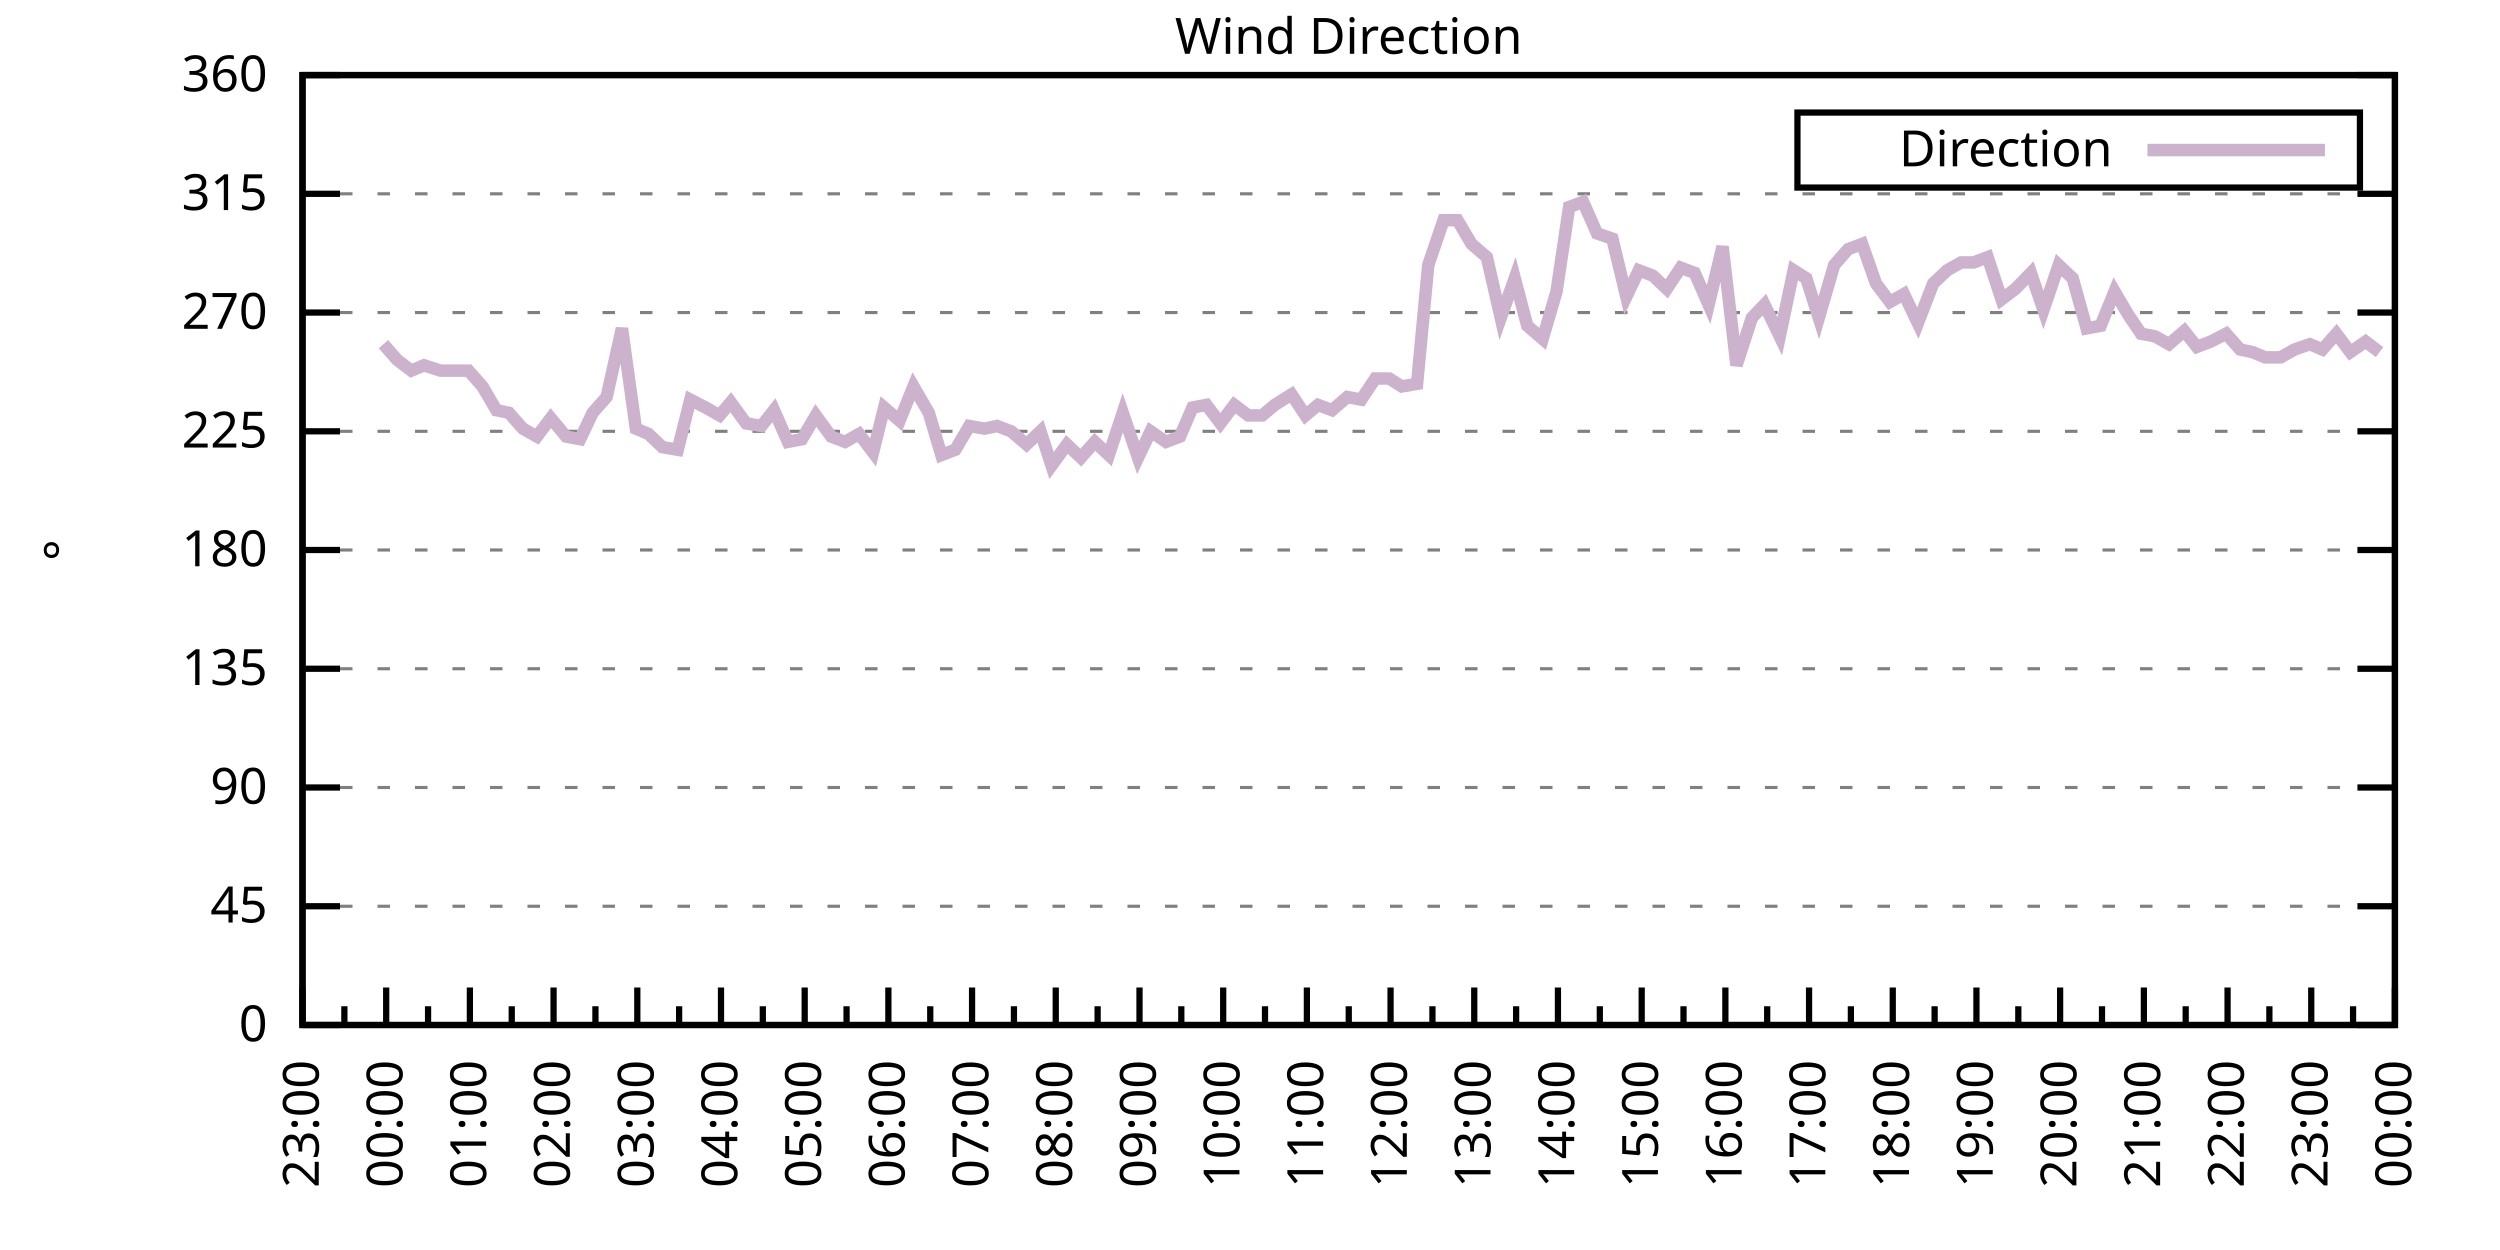
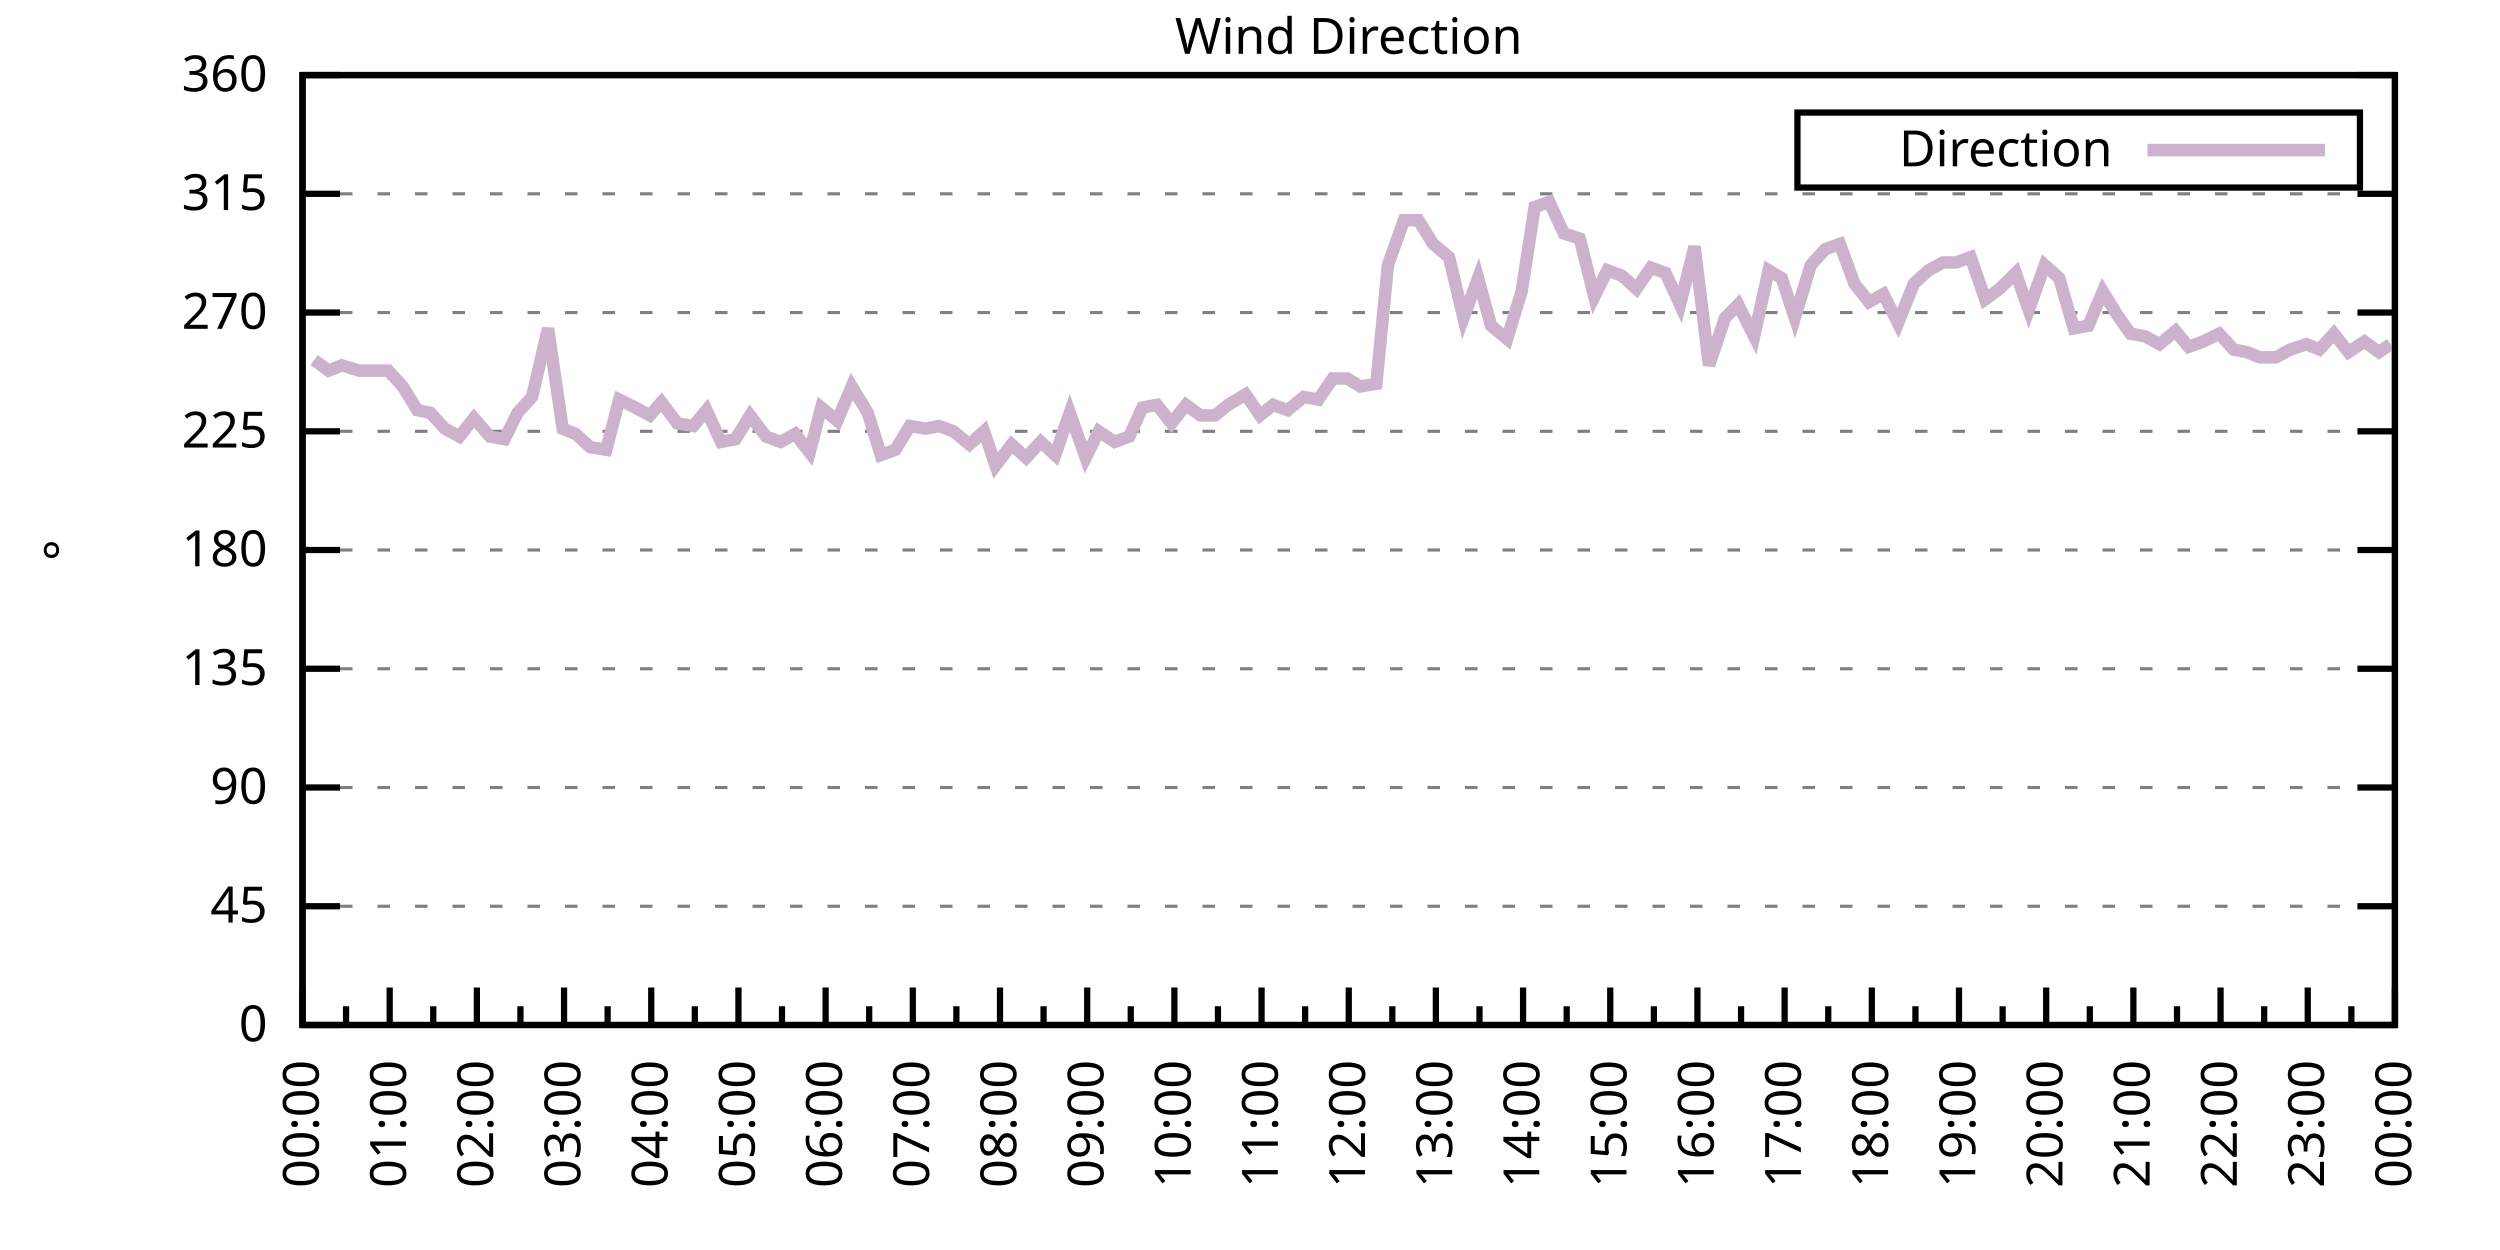
<svg xmlns="http://www.w3.org/2000/svg" xmlns:xlink="http://www.w3.org/1999/xlink" width="400" height="200" viewBox="0 0 400 200">
  <g id="gnuplot_canvas">
    <rect x="0" y="0" width="400" height="200" fill="none" />
    <defs>
      <circle id="gpDot" r="0.5" stroke-width="0.5" stroke="currentColor" />
      <path id="gpPt0" stroke-width="0.333" stroke="currentColor" d="M-1,0 h2 M0,-1 v2" />
      <path id="gpPt1" stroke-width="0.333" stroke="currentColor" d="M-1,-1 L1,1 M1,-1 L-1,1" />
      <path id="gpPt2" stroke-width="0.333" stroke="currentColor" d="M-1,0 L1,0 M0,-1 L0,1 M-1,-1 L1,1 M-1,1 L1,-1" />
      <rect id="gpPt3" stroke-width="0.333" stroke="currentColor" x="-1" y="-1" width="2" height="2" />
      <rect id="gpPt4" stroke-width="0.333" stroke="currentColor" fill="currentColor" x="-1" y="-1" width="2" height="2" />
      <circle id="gpPt5" stroke-width="0.333" stroke="currentColor" cx="0" cy="0" r="1" />
      <use xlink:href="#gpPt5" id="gpPt6" fill="currentColor" stroke="none" />
      <path id="gpPt7" stroke-width="0.333" stroke="currentColor" d="M0,-1.33 L-1.33,0.67 L1.33,0.67 z" />
      <use xlink:href="#gpPt7" id="gpPt8" fill="currentColor" stroke="none" />
      <use xlink:href="#gpPt7" id="gpPt9" stroke="currentColor" transform="rotate(180)" />
      <use xlink:href="#gpPt9" id="gpPt10" fill="currentColor" stroke="none" />
      <use xlink:href="#gpPt3" id="gpPt11" stroke="currentColor" transform="rotate(45)" />
      <use xlink:href="#gpPt11" id="gpPt12" fill="currentColor" stroke="none" />
      <path id="gpPt13" stroke-width="0.333" stroke="currentColor" d="M0,1.330 L1.265,0.411 L0.782,-1.067 L-0.782,-1.076 L-1.265,0.411 z" />
      <use xlink:href="#gpPt13" id="gpPt14" fill="currentColor" stroke="none" />
      <filter id="textbox" filterUnits="objectBoundingBox" x="0" y="0" height="1" width="1">
        <feFlood flood-color="white" flood-opacity="1" result="bgnd" />
        <feComposite in="SourceGraphic" in2="bgnd" operator="atop" />
      </filter>
      <filter id="greybox" filterUnits="objectBoundingBox" x="0" y="0" height="1" width="1">
        <feFlood flood-color="lightgrey" flood-opacity="1" result="grey" />
        <feComposite in="SourceGraphic" in2="grey" operator="atop" />
      </filter>
    </defs>
    <g fill="none" color="white" stroke="currentColor" stroke-width="1.00" stroke-linecap="butt" stroke-linejoin="miter">
</g>
    <g fill="none" color="black" stroke="currentColor" stroke-width="1.00" stroke-linecap="butt" stroke-linejoin="miter">
      <g stroke="none" shape-rendering="crispEdges">
        <polygon fill="rgb(255, 255, 255)" points="48.40,164.00 383.18,164.00 383.18,12.02 48.40,12.02 " />
      </g>
    </g>
    <g fill="none" color="black" stroke="currentColor" stroke-width="1.00" stroke-linecap="butt" stroke-linejoin="miter">
</g>
    <g fill="none" color="black" stroke="black" stroke-width="0.50" stroke-linecap="butt" stroke-linejoin="miter">
</g>
    <g fill="none" color="gray" stroke="currentColor" stroke-width="0.50" stroke-linecap="butt" stroke-linejoin="miter">
      <path stroke="gray" stroke-dasharray="2,4" class="gridline" d="M48.40,164.00 L383.19,164.00  " />
    </g>
    <g fill="none" color="gray" stroke="gray" stroke-width="1.00" stroke-linecap="butt" stroke-linejoin="miter">
</g>
    <g fill="none" color="black" stroke="currentColor" stroke-width="1.00" stroke-linecap="butt" stroke-linejoin="miter">
      <path stroke="black" d="M48.40,164.00 L54.40,164.00 M383.19,164.00 L377.19,164.00  " />
      <g transform="translate(42.80,166.60)" stroke="none" fill="black" font-family="Sans" font-size="8.00" text-anchor="end">
        <text>
          <tspan font-family="Sans"> 0</tspan>
        </text>
      </g>
    </g>
    <g fill="none" color="black" stroke="currentColor" stroke-width="1.00" stroke-linecap="butt" stroke-linejoin="miter">
</g>
    <g fill="none" color="black" stroke="black" stroke-width="0.50" stroke-linecap="butt" stroke-linejoin="miter">
</g>
    <g fill="none" color="gray" stroke="currentColor" stroke-width="0.50" stroke-linecap="butt" stroke-linejoin="miter">
      <path stroke="gray" stroke-dasharray="2,4" class="gridline" d="M48.40,145.00 L383.19,145.00  " />
    </g>
    <g fill="none" color="gray" stroke="gray" stroke-width="1.00" stroke-linecap="butt" stroke-linejoin="miter">
</g>
    <g fill="none" color="black" stroke="currentColor" stroke-width="1.00" stroke-linecap="butt" stroke-linejoin="miter">
      <path stroke="black" d="M48.40,145.00 L54.40,145.00 M383.19,145.00 L377.19,145.00  " />
      <g transform="translate(42.80,147.60)" stroke="none" fill="black" font-family="Sans" font-size="8.00" text-anchor="end">
        <text>
          <tspan font-family="Sans"> 45</tspan>
        </text>
      </g>
    </g>
    <g fill="none" color="black" stroke="currentColor" stroke-width="1.00" stroke-linecap="butt" stroke-linejoin="miter">
</g>
    <g fill="none" color="black" stroke="black" stroke-width="0.50" stroke-linecap="butt" stroke-linejoin="miter">
</g>
    <g fill="none" color="gray" stroke="currentColor" stroke-width="0.50" stroke-linecap="butt" stroke-linejoin="miter">
      <path stroke="gray" stroke-dasharray="2,4" class="gridline" d="M48.40,126.00 L383.19,126.00  " />
    </g>
    <g fill="none" color="gray" stroke="gray" stroke-width="1.00" stroke-linecap="butt" stroke-linejoin="miter">
</g>
    <g fill="none" color="black" stroke="currentColor" stroke-width="1.00" stroke-linecap="butt" stroke-linejoin="miter">
      <path stroke="black" d="M48.40,126.00 L54.40,126.00 M383.19,126.00 L377.19,126.00  " />
      <g transform="translate(42.80,128.60)" stroke="none" fill="black" font-family="Sans" font-size="8.00" text-anchor="end">
        <text>
          <tspan font-family="Sans"> 90</tspan>
        </text>
      </g>
    </g>
    <g fill="none" color="black" stroke="currentColor" stroke-width="1.00" stroke-linecap="butt" stroke-linejoin="miter">
</g>
    <g fill="none" color="black" stroke="black" stroke-width="0.50" stroke-linecap="butt" stroke-linejoin="miter">
</g>
    <g fill="none" color="gray" stroke="currentColor" stroke-width="0.50" stroke-linecap="butt" stroke-linejoin="miter">
      <path stroke="gray" stroke-dasharray="2,4" class="gridline" d="M48.40,107.00 L383.19,107.00  " />
    </g>
    <g fill="none" color="gray" stroke="gray" stroke-width="1.00" stroke-linecap="butt" stroke-linejoin="miter">
</g>
    <g fill="none" color="black" stroke="currentColor" stroke-width="1.00" stroke-linecap="butt" stroke-linejoin="miter">
      <path stroke="black" d="M48.40,107.00 L54.40,107.00 M383.19,107.00 L377.19,107.00  " />
      <g transform="translate(42.80,109.60)" stroke="none" fill="black" font-family="Sans" font-size="8.00" text-anchor="end">
        <text>
          <tspan font-family="Sans"> 135</tspan>
        </text>
      </g>
    </g>
    <g fill="none" color="black" stroke="currentColor" stroke-width="1.00" stroke-linecap="butt" stroke-linejoin="miter">
</g>
    <g fill="none" color="black" stroke="black" stroke-width="0.50" stroke-linecap="butt" stroke-linejoin="miter">
</g>
    <g fill="none" color="gray" stroke="currentColor" stroke-width="0.50" stroke-linecap="butt" stroke-linejoin="miter">
      <path stroke="gray" stroke-dasharray="2,4" class="gridline" d="M48.40,88.00 L383.19,88.00  " />
    </g>
    <g fill="none" color="gray" stroke="gray" stroke-width="1.00" stroke-linecap="butt" stroke-linejoin="miter">
</g>
    <g fill="none" color="black" stroke="currentColor" stroke-width="1.00" stroke-linecap="butt" stroke-linejoin="miter">
      <path stroke="black" d="M48.40,88.00 L54.40,88.00 M383.19,88.00 L377.19,88.00  " />
      <g transform="translate(42.80,90.60)" stroke="none" fill="black" font-family="Sans" font-size="8.00" text-anchor="end">
        <text>
          <tspan font-family="Sans"> 180</tspan>
        </text>
      </g>
    </g>
    <g fill="none" color="black" stroke="currentColor" stroke-width="1.00" stroke-linecap="butt" stroke-linejoin="miter">
</g>
    <g fill="none" color="black" stroke="black" stroke-width="0.50" stroke-linecap="butt" stroke-linejoin="miter">
</g>
    <g fill="none" color="gray" stroke="currentColor" stroke-width="0.50" stroke-linecap="butt" stroke-linejoin="miter">
      <path stroke="gray" stroke-dasharray="2,4" class="gridline" d="M48.40,69.01 L383.19,69.01  " />
    </g>
    <g fill="none" color="gray" stroke="gray" stroke-width="1.00" stroke-linecap="butt" stroke-linejoin="miter">
</g>
    <g fill="none" color="black" stroke="currentColor" stroke-width="1.00" stroke-linecap="butt" stroke-linejoin="miter">
      <path stroke="black" d="M48.40,69.01 L54.40,69.01 M383.19,69.01 L377.19,69.01  " />
      <g transform="translate(42.80,71.61)" stroke="none" fill="black" font-family="Sans" font-size="8.00" text-anchor="end">
        <text>
          <tspan font-family="Sans"> 225</tspan>
        </text>
      </g>
    </g>
    <g fill="none" color="black" stroke="currentColor" stroke-width="1.00" stroke-linecap="butt" stroke-linejoin="miter">
</g>
    <g fill="none" color="black" stroke="black" stroke-width="0.50" stroke-linecap="butt" stroke-linejoin="miter">
</g>
    <g fill="none" color="gray" stroke="currentColor" stroke-width="0.50" stroke-linecap="butt" stroke-linejoin="miter">
      <path stroke="gray" stroke-dasharray="2,4" class="gridline" d="M48.40,50.01 L383.19,50.01  " />
    </g>
    <g fill="none" color="gray" stroke="gray" stroke-width="1.00" stroke-linecap="butt" stroke-linejoin="miter">
</g>
    <g fill="none" color="black" stroke="currentColor" stroke-width="1.00" stroke-linecap="butt" stroke-linejoin="miter">
      <path stroke="black" d="M48.40,50.01 L54.40,50.01 M383.19,50.01 L377.19,50.01  " />
      <g transform="translate(42.80,52.61)" stroke="none" fill="black" font-family="Sans" font-size="8.00" text-anchor="end">
        <text>
          <tspan font-family="Sans"> 270</tspan>
        </text>
      </g>
    </g>
    <g fill="none" color="black" stroke="currentColor" stroke-width="1.00" stroke-linecap="butt" stroke-linejoin="miter">
</g>
    <g fill="none" color="black" stroke="black" stroke-width="0.50" stroke-linecap="butt" stroke-linejoin="miter">
</g>
    <g fill="none" color="gray" stroke="currentColor" stroke-width="0.50" stroke-linecap="butt" stroke-linejoin="miter">
      <path stroke="gray" stroke-dasharray="2,4" class="gridline" d="M48.40,31.01 L383.19,31.01  " />
    </g>
    <g fill="none" color="gray" stroke="gray" stroke-width="1.00" stroke-linecap="butt" stroke-linejoin="miter">
</g>
    <g fill="none" color="black" stroke="currentColor" stroke-width="1.00" stroke-linecap="butt" stroke-linejoin="miter">
      <path stroke="black" d="M48.40,31.01 L54.40,31.01 M383.19,31.01 L377.19,31.01  " />
      <g transform="translate(42.80,33.61)" stroke="none" fill="black" font-family="Sans" font-size="8.00" text-anchor="end">
        <text>
          <tspan font-family="Sans"> 315</tspan>
        </text>
      </g>
    </g>
    <g fill="none" color="black" stroke="currentColor" stroke-width="1.00" stroke-linecap="butt" stroke-linejoin="miter">
</g>
    <g fill="none" color="black" stroke="black" stroke-width="0.50" stroke-linecap="butt" stroke-linejoin="miter">
</g>
    <g fill="none" color="gray" stroke="currentColor" stroke-width="0.50" stroke-linecap="butt" stroke-linejoin="miter">
      <path stroke="gray" stroke-dasharray="2,4" class="gridline" d="M48.40,12.01 L383.19,12.01  " />
    </g>
    <g fill="none" color="gray" stroke="gray" stroke-width="1.00" stroke-linecap="butt" stroke-linejoin="miter">
</g>
    <g fill="none" color="black" stroke="currentColor" stroke-width="1.00" stroke-linecap="butt" stroke-linejoin="miter">
      <path stroke="black" d="M48.40,12.01 L54.40,12.01 M383.19,12.01 L377.19,12.01  " />
      <g transform="translate(42.80,14.61)" stroke="none" fill="black" font-family="Sans" font-size="8.00" text-anchor="end">
        <text>
          <tspan font-family="Sans"> 360</tspan>
        </text>
      </g>
    </g>
    <g fill="none" color="black" stroke="currentColor" stroke-width="1.00" stroke-linecap="butt" stroke-linejoin="miter">
      <path stroke="black" d="M48.40,164.00 L48.40,158.00  " />
      <g transform="translate(51.00,169.60) rotate(270)" stroke="none" fill="black" font-family="Sans" font-size="8.00" text-anchor="end">
        <text>
+           <tspan font-family="Sans">00:00</tspan>
+         </text>
+       </g>
+     </g>
+     <g fill="none" color="black" stroke="currentColor" stroke-width="1.00" stroke-linecap="butt" stroke-linejoin="miter">
+       <path stroke="black" d="M55.37,164.00 L55.37,161.00 M62.35,164.00 L62.35,158.00  " />
+       <g transform="translate(64.95,169.60) rotate(270)" stroke="none" fill="black" font-family="Sans" font-size="8.00" text-anchor="end">
+         <text>
+           <tspan font-family="Sans">01:00</tspan>
+         </text>
+       </g>
+     </g>
+     <g fill="none" color="black" stroke="currentColor" stroke-width="1.00" stroke-linecap="butt" stroke-linejoin="miter">
+       <path stroke="black" d="M69.32,164.00 L69.32,161.00 M76.30,164.00 L76.30,158.00  " />
+       <g transform="translate(78.90,169.60) rotate(270)" stroke="none" fill="black" font-family="Sans" font-size="8.00" text-anchor="end">
+         <text>
+           <tspan font-family="Sans">02:00</tspan>
+         </text>
+       </g>
+     </g>
+     <g fill="none" color="black" stroke="currentColor" stroke-width="1.00" stroke-linecap="butt" stroke-linejoin="miter">
+       <path stroke="black" d="M83.27,164.00 L83.27,161.00 M90.25,164.00 L90.25,158.00  " />
+       <g transform="translate(92.85,169.60) rotate(270)" stroke="none" fill="black" font-family="Sans" font-size="8.00" text-anchor="end">
+         <text>
+           <tspan font-family="Sans">03:00</tspan>
+         </text>
+       </g>
+     </g>
+     <g fill="none" color="black" stroke="currentColor" stroke-width="1.00" stroke-linecap="butt" stroke-linejoin="miter">
+       <path stroke="black" d="M97.22,164.00 L97.22,161.00 M104.20,164.00 L104.20,158.00  " />
+       <g transform="translate(106.80,169.60) rotate(270)" stroke="none" fill="black" font-family="Sans" font-size="8.00" text-anchor="end">
+         <text>
+           <tspan font-family="Sans">04:00</tspan>
+         </text>
+       </g>
+     </g>
+     <g fill="none" color="black" stroke="currentColor" stroke-width="1.00" stroke-linecap="butt" stroke-linejoin="miter">
+       <path stroke="black" d="M111.17,164.00 L111.17,161.00 M118.15,164.00 L118.15,158.00  " />
+       <g transform="translate(120.75,169.60) rotate(270)" stroke="none" fill="black" font-family="Sans" font-size="8.00" text-anchor="end">
+         <text>
+           <tspan font-family="Sans">05:00</tspan>
+         </text>
+       </g>
+     </g>
+     <g fill="none" color="black" stroke="currentColor" stroke-width="1.00" stroke-linecap="butt" stroke-linejoin="miter">
+       <path stroke="black" d="M125.12,164.00 L125.12,161.00 M132.10,164.00 L132.10,158.00  " />
+       <g transform="translate(134.70,169.60) rotate(270)" stroke="none" fill="black" font-family="Sans" font-size="8.00" text-anchor="end">
+         <text>
+           <tspan font-family="Sans">06:00</tspan>
+         </text>
+       </g>
+     </g>
+     <g fill="none" color="black" stroke="currentColor" stroke-width="1.00" stroke-linecap="butt" stroke-linejoin="miter">
+       <path stroke="black" d="M139.07,164.00 L139.07,161.00 M146.05,164.00 L146.05,158.00  " />
+       <g transform="translate(148.65,169.60) rotate(270)" stroke="none" fill="black" font-family="Sans" font-size="8.00" text-anchor="end">
+         <text>
+           <tspan font-family="Sans">07:00</tspan>
+         </text>
+       </g>
+     </g>
+     <g fill="none" color="black" stroke="currentColor" stroke-width="1.00" stroke-linecap="butt" stroke-linejoin="miter">
+       <path stroke="black" d="M153.02,164.00 L153.02,161.00 M160.00,164.00 L160.00,158.00  " />
+       <g transform="translate(162.60,169.60) rotate(270)" stroke="none" fill="black" font-family="Sans" font-size="8.00" text-anchor="end">
+         <text>
+           <tspan font-family="Sans">08:00</tspan>
+         </text>
+       </g>
+     </g>
+     <g fill="none" color="black" stroke="currentColor" stroke-width="1.00" stroke-linecap="butt" stroke-linejoin="miter">
+       <path stroke="black" d="M166.97,164.00 L166.97,161.00 M173.95,164.00 L173.95,158.00  " />
+       <g transform="translate(176.55,169.60) rotate(270)" stroke="none" fill="black" font-family="Sans" font-size="8.00" text-anchor="end">
+         <text>
+           <tspan font-family="Sans">09:00</tspan>
+         </text>
+       </g>
+     </g>
+     <g fill="none" color="black" stroke="currentColor" stroke-width="1.00" stroke-linecap="butt" stroke-linejoin="miter">
+       <path stroke="black" d="M180.92,164.00 L180.92,161.00 M187.90,164.00 L187.90,158.00  " />
+       <g transform="translate(190.50,169.60) rotate(270)" stroke="none" fill="black" font-family="Sans" font-size="8.00" text-anchor="end">
+         <text>
+           <tspan font-family="Sans">10:00</tspan>
+         </text>
+       </g>
+     </g>
+     <g fill="none" color="black" stroke="currentColor" stroke-width="1.00" stroke-linecap="butt" stroke-linejoin="miter">
+       <path stroke="black" d="M194.87,164.00 L194.87,161.00 M201.85,164.00 L201.85,158.00  " />
+       <g transform="translate(204.45,169.60) rotate(270)" stroke="none" fill="black" font-family="Sans" font-size="8.00" text-anchor="end">
+         <text>
+           <tspan font-family="Sans">11:00</tspan>
+         </text>
+       </g>
+     </g>
+     <g fill="none" color="black" stroke="currentColor" stroke-width="1.00" stroke-linecap="butt" stroke-linejoin="miter">
+       <path stroke="black" d="M208.82,164.00 L208.82,161.00 M215.80,164.00 L215.80,158.00  " />
+       <g transform="translate(218.40,169.60) rotate(270)" stroke="none" fill="black" font-family="Sans" font-size="8.00" text-anchor="end">
+         <text>
+           <tspan font-family="Sans">12:00</tspan>
+         </text>
+       </g>
+     </g>
+     <g fill="none" color="black" stroke="currentColor" stroke-width="1.00" stroke-linecap="butt" stroke-linejoin="miter">
+       <path stroke="black" d="M222.77,164.00 L222.77,161.00 M229.74,164.00 L229.74,158.00  " />
+       <g transform="translate(232.34,169.60) rotate(270)" stroke="none" fill="black" font-family="Sans" font-size="8.00" text-anchor="end">
+         <text>
+           <tspan font-family="Sans">13:00</tspan>
+         </text>
+       </g>
+     </g>
+     <g fill="none" color="black" stroke="currentColor" stroke-width="1.00" stroke-linecap="butt" stroke-linejoin="miter">
+       <path stroke="black" d="M236.72,164.00 L236.72,161.00 M243.69,164.00 L243.69,158.00  " />
+       <g transform="translate(246.29,169.60) rotate(270)" stroke="none" fill="black" font-family="Sans" font-size="8.00" text-anchor="end">
+         <text>
+           <tspan font-family="Sans">14:00</tspan>
+         </text>
+       </g>
+     </g>
+     <g fill="none" color="black" stroke="currentColor" stroke-width="1.00" stroke-linecap="butt" stroke-linejoin="miter">
+       <path stroke="black" d="M250.67,164.00 L250.67,161.00 M257.64,164.00 L257.64,158.00  " />
+       <g transform="translate(260.24,169.60) rotate(270)" stroke="none" fill="black" font-family="Sans" font-size="8.00" text-anchor="end">
+         <text>
+           <tspan font-family="Sans">15:00</tspan>
+         </text>
+       </g>
+     </g>
+     <g fill="none" color="black" stroke="currentColor" stroke-width="1.00" stroke-linecap="butt" stroke-linejoin="miter">
+       <path stroke="black" d="M264.62,164.00 L264.62,161.00 M271.59,164.00 L271.59,158.00  " />
+       <g transform="translate(274.19,169.60) rotate(270)" stroke="none" fill="black" font-family="Sans" font-size="8.00" text-anchor="end">
+         <text>
+           <tspan font-family="Sans">16:00</tspan>
+         </text>
+       </g>
+     </g>
+     <g fill="none" color="black" stroke="currentColor" stroke-width="1.00" stroke-linecap="butt" stroke-linejoin="miter">
+       <path stroke="black" d="M278.57,164.00 L278.57,161.00 M285.54,164.00 L285.54,158.00  " />
+       <g transform="translate(288.14,169.60) rotate(270)" stroke="none" fill="black" font-family="Sans" font-size="8.00" text-anchor="end">
+         <text>
+           <tspan font-family="Sans">17:00</tspan>
+         </text>
+       </g>
+     </g>
+     <g fill="none" color="black" stroke="currentColor" stroke-width="1.00" stroke-linecap="butt" stroke-linejoin="miter">
+       <path stroke="black" d="M292.52,164.00 L292.52,161.00 M299.49,164.00 L299.49,158.00  " />
+       <g transform="translate(302.09,169.60) rotate(270)" stroke="none" fill="black" font-family="Sans" font-size="8.00" text-anchor="end">
+         <text>
+           <tspan font-family="Sans">18:00</tspan>
+         </text>
+       </g>
+     </g>
+     <g fill="none" color="black" stroke="currentColor" stroke-width="1.00" stroke-linecap="butt" stroke-linejoin="miter">
+       <path stroke="black" d="M306.47,164.00 L306.47,161.00 M313.44,164.00 L313.44,158.00  " />
+       <g transform="translate(316.04,169.60) rotate(270)" stroke="none" fill="black" font-family="Sans" font-size="8.00" text-anchor="end">
+         <text>
+           <tspan font-family="Sans">19:00</tspan>
+         </text>
+       </g>
+     </g>
+     <g fill="none" color="black" stroke="currentColor" stroke-width="1.00" stroke-linecap="butt" stroke-linejoin="miter">
+       <path stroke="black" d="M320.42,164.00 L320.42,161.00 M327.39,164.00 L327.39,158.00  " />
+       <g transform="translate(329.99,169.60) rotate(270)" stroke="none" fill="black" font-family="Sans" font-size="8.00" text-anchor="end">
+         <text>
+           <tspan font-family="Sans">20:00</tspan>
+         </text>
+       </g>
+     </g>
+     <g fill="none" color="black" stroke="currentColor" stroke-width="1.00" stroke-linecap="butt" stroke-linejoin="miter">
+       <path stroke="black" d="M334.37,164.00 L334.37,161.00 M341.34,164.00 L341.34,158.00  " />
+       <g transform="translate(343.94,169.60) rotate(270)" stroke="none" fill="black" font-family="Sans" font-size="8.00" text-anchor="end">
+         <text>
+           <tspan font-family="Sans">21:00</tspan>
+         </text>
+       </g>
+     </g>
+     <g fill="none" color="black" stroke="currentColor" stroke-width="1.00" stroke-linecap="butt" stroke-linejoin="miter">
+       <path stroke="black" d="M348.32,164.00 L348.32,161.00 M355.29,164.00 L355.29,158.00  " />
+       <g transform="translate(357.89,169.60) rotate(270)" stroke="none" fill="black" font-family="Sans" font-size="8.00" text-anchor="end">
+         <text>
+           <tspan font-family="Sans">22:00</tspan>
+         </text>
+       </g>
+     </g>
+     <g fill="none" color="black" stroke="currentColor" stroke-width="1.00" stroke-linecap="butt" stroke-linejoin="miter">
+       <path stroke="black" d="M362.27,164.00 L362.27,161.00 M369.24,164.00 L369.24,158.00  " />
+       <g transform="translate(371.84,169.60) rotate(270)" stroke="none" fill="black" font-family="Sans" font-size="8.00" text-anchor="end">
+         <text>
          <tspan font-family="Sans">23:00</tspan>
        </text>
      </g>
    </g>
    <g fill="none" color="black" stroke="currentColor" stroke-width="1.00" stroke-linecap="butt" stroke-linejoin="miter">
-       <path stroke="black" d="M55.10,164.00 L55.10,161.00 M61.79,164.00 L61.79,158.00  " />
-       <g transform="translate(64.39,169.60) rotate(270)" stroke="none" fill="black" font-family="Sans" font-size="8.00" text-anchor="end">
-         <text>
-           <tspan font-family="Sans">00:00</tspan>
-         </text>
-       </g>
-     </g>
-     <g fill="none" color="black" stroke="currentColor" stroke-width="1.00" stroke-linecap="butt" stroke-linejoin="miter">
-       <path stroke="black" d="M68.49,164.00 L68.49,161.00 M75.18,164.00 L75.18,158.00  " />
-       <g transform="translate(77.78,169.60) rotate(270)" stroke="none" fill="black" font-family="Sans" font-size="8.00" text-anchor="end">
-         <text>
-           <tspan font-family="Sans">01:00</tspan>
-         </text>
-       </g>
-     </g>
-     <g fill="none" color="black" stroke="currentColor" stroke-width="1.00" stroke-linecap="butt" stroke-linejoin="miter">
-       <path stroke="black" d="M81.88,164.00 L81.88,161.00 M88.57,164.00 L88.57,158.00  " />
-       <g transform="translate(91.17,169.60) rotate(270)" stroke="none" fill="black" font-family="Sans" font-size="8.00" text-anchor="end">
-         <text>
-           <tspan font-family="Sans">02:00</tspan>
-         </text>
-       </g>
-     </g>
-     <g fill="none" color="black" stroke="currentColor" stroke-width="1.00" stroke-linecap="butt" stroke-linejoin="miter">
-       <path stroke="black" d="M95.27,164.00 L95.27,161.00 M101.97,164.00 L101.97,158.00  " />
-       <g transform="translate(104.57,169.60) rotate(270)" stroke="none" fill="black" font-family="Sans" font-size="8.00" text-anchor="end">
-         <text>
-           <tspan font-family="Sans">03:00</tspan>
-         </text>
-       </g>
-     </g>
-     <g fill="none" color="black" stroke="currentColor" stroke-width="1.00" stroke-linecap="butt" stroke-linejoin="miter">
-       <path stroke="black" d="M108.66,164.00 L108.66,161.00 M115.36,164.00 L115.36,158.00  " />
-       <g transform="translate(117.96,169.60) rotate(270)" stroke="none" fill="black" font-family="Sans" font-size="8.00" text-anchor="end">
-         <text>
-           <tspan font-family="Sans">04:00</tspan>
-         </text>
-       </g>
-     </g>
-     <g fill="none" color="black" stroke="currentColor" stroke-width="1.00" stroke-linecap="butt" stroke-linejoin="miter">
-       <path stroke="black" d="M122.05,164.00 L122.05,161.00 M128.75,164.00 L128.75,158.00  " />
-       <g transform="translate(131.35,169.60) rotate(270)" stroke="none" fill="black" font-family="Sans" font-size="8.00" text-anchor="end">
-         <text>
-           <tspan font-family="Sans">05:00</tspan>
-         </text>
-       </g>
-     </g>
-     <g fill="none" color="black" stroke="currentColor" stroke-width="1.00" stroke-linecap="butt" stroke-linejoin="miter">
-       <path stroke="black" d="M135.45,164.00 L135.45,161.00 M142.14,164.00 L142.14,158.00  " />
-       <g transform="translate(144.74,169.60) rotate(270)" stroke="none" fill="black" font-family="Sans" font-size="8.00" text-anchor="end">
-         <text>
-           <tspan font-family="Sans">06:00</tspan>
-         </text>
-       </g>
-     </g>
-     <g fill="none" color="black" stroke="currentColor" stroke-width="1.00" stroke-linecap="butt" stroke-linejoin="miter">
-       <path stroke="black" d="M148.84,164.00 L148.84,161.00 M155.53,164.00 L155.53,158.00  " />
-       <g transform="translate(158.13,169.60) rotate(270)" stroke="none" fill="black" font-family="Sans" font-size="8.00" text-anchor="end">
-         <text>
-           <tspan font-family="Sans">07:00</tspan>
-         </text>
-       </g>
-     </g>
-     <g fill="none" color="black" stroke="currentColor" stroke-width="1.00" stroke-linecap="butt" stroke-linejoin="miter">
-       <path stroke="black" d="M162.23,164.00 L162.23,161.00 M168.92,164.00 L168.92,158.00  " />
-       <g transform="translate(171.52,169.60) rotate(270)" stroke="none" fill="black" font-family="Sans" font-size="8.00" text-anchor="end">
-         <text>
-           <tspan font-family="Sans">08:00</tspan>
-         </text>
-       </g>
-     </g>
-     <g fill="none" color="black" stroke="currentColor" stroke-width="1.00" stroke-linecap="butt" stroke-linejoin="miter">
-       <path stroke="black" d="M175.62,164.00 L175.62,161.00 M182.32,164.00 L182.32,158.00  " />
-       <g transform="translate(184.92,169.60) rotate(270)" stroke="none" fill="black" font-family="Sans" font-size="8.00" text-anchor="end">
-         <text>
-           <tspan font-family="Sans">09:00</tspan>
-         </text>
-       </g>
-     </g>
-     <g fill="none" color="black" stroke="currentColor" stroke-width="1.00" stroke-linecap="butt" stroke-linejoin="miter">
-       <path stroke="black" d="M189.01,164.00 L189.01,161.00 M195.71,164.00 L195.71,158.00  " />
-       <g transform="translate(198.31,169.60) rotate(270)" stroke="none" fill="black" font-family="Sans" font-size="8.00" text-anchor="end">
-         <text>
-           <tspan font-family="Sans">10:00</tspan>
-         </text>
-       </g>
-     </g>
-     <g fill="none" color="black" stroke="currentColor" stroke-width="1.00" stroke-linecap="butt" stroke-linejoin="miter">
-       <path stroke="black" d="M202.40,164.00 L202.40,161.00 M209.10,164.00 L209.10,158.00  " />
-       <g transform="translate(211.70,169.60) rotate(270)" stroke="none" fill="black" font-family="Sans" font-size="8.00" text-anchor="end">
-         <text>
-           <tspan font-family="Sans">11:00</tspan>
-         </text>
-       </g>
-     </g>
-     <g fill="none" color="black" stroke="currentColor" stroke-width="1.00" stroke-linecap="butt" stroke-linejoin="miter">
-       <path stroke="black" d="M215.80,164.00 L215.80,161.00 M222.49,164.00 L222.49,158.00  " />
-       <g transform="translate(225.09,169.60) rotate(270)" stroke="none" fill="black" font-family="Sans" font-size="8.00" text-anchor="end">
-         <text>
-           <tspan font-family="Sans">12:00</tspan>
-         </text>
-       </g>
-     </g>
-     <g fill="none" color="black" stroke="currentColor" stroke-width="1.00" stroke-linecap="butt" stroke-linejoin="miter">
-       <path stroke="black" d="M229.19,164.00 L229.19,161.00 M235.88,164.00 L235.88,158.00  " />
-       <g transform="translate(238.48,169.60) rotate(270)" stroke="none" fill="black" font-family="Sans" font-size="8.00" text-anchor="end">
-         <text>
-           <tspan font-family="Sans">13:00</tspan>
-         </text>
-       </g>
-     </g>
-     <g fill="none" color="black" stroke="currentColor" stroke-width="1.00" stroke-linecap="butt" stroke-linejoin="miter">
-       <path stroke="black" d="M242.58,164.00 L242.58,161.00 M249.27,164.00 L249.27,158.00  " />
-       <g transform="translate(251.87,169.60) rotate(270)" stroke="none" fill="black" font-family="Sans" font-size="8.00" text-anchor="end">
-         <text>
-           <tspan font-family="Sans">14:00</tspan>
-         </text>
-       </g>
-     </g>
-     <g fill="none" color="black" stroke="currentColor" stroke-width="1.00" stroke-linecap="butt" stroke-linejoin="miter">
-       <path stroke="black" d="M255.97,164.00 L255.97,161.00 M262.67,164.00 L262.67,158.00  " />
-       <g transform="translate(265.27,169.60) rotate(270)" stroke="none" fill="black" font-family="Sans" font-size="8.00" text-anchor="end">
-         <text>
-           <tspan font-family="Sans">15:00</tspan>
-         </text>
-       </g>
-     </g>
-     <g fill="none" color="black" stroke="currentColor" stroke-width="1.00" stroke-linecap="butt" stroke-linejoin="miter">
-       <path stroke="black" d="M269.36,164.00 L269.36,161.00 M276.06,164.00 L276.06,158.00  " />
-       <g transform="translate(278.66,169.60) rotate(270)" stroke="none" fill="black" font-family="Sans" font-size="8.00" text-anchor="end">
-         <text>
-           <tspan font-family="Sans">16:00</tspan>
-         </text>
-       </g>
-     </g>
-     <g fill="none" color="black" stroke="currentColor" stroke-width="1.00" stroke-linecap="butt" stroke-linejoin="miter">
-       <path stroke="black" d="M282.75,164.00 L282.75,161.00 M289.45,164.00 L289.45,158.00  " />
-       <g transform="translate(292.05,169.60) rotate(270)" stroke="none" fill="black" font-family="Sans" font-size="8.00" text-anchor="end">
-         <text>
-           <tspan font-family="Sans">17:00</tspan>
-         </text>
-       </g>
-     </g>
-     <g fill="none" color="black" stroke="currentColor" stroke-width="1.00" stroke-linecap="butt" stroke-linejoin="miter">
-       <path stroke="black" d="M296.14,164.00 L296.14,161.00 M302.84,164.00 L302.84,158.00  " />
-       <g transform="translate(305.44,169.60) rotate(270)" stroke="none" fill="black" font-family="Sans" font-size="8.00" text-anchor="end">
-         <text>
-           <tspan font-family="Sans">18:00</tspan>
-         </text>
-       </g>
-     </g>
-     <g fill="none" color="black" stroke="currentColor" stroke-width="1.00" stroke-linecap="butt" stroke-linejoin="miter">
-       <path stroke="black" d="M309.54,164.00 L309.54,161.00 M316.23,164.00 L316.23,158.00  " />
-       <g transform="translate(318.83,169.60) rotate(270)" stroke="none" fill="black" font-family="Sans" font-size="8.00" text-anchor="end">
-         <text>
-           <tspan font-family="Sans">19:00</tspan>
-         </text>
-       </g>
-     </g>
-     <g fill="none" color="black" stroke="currentColor" stroke-width="1.00" stroke-linecap="butt" stroke-linejoin="miter">
-       <path stroke="black" d="M322.93,164.00 L322.93,161.00 M329.62,164.00 L329.62,158.00  " />
-       <g transform="translate(332.22,169.60) rotate(270)" stroke="none" fill="black" font-family="Sans" font-size="8.00" text-anchor="end">
-         <text>
-           <tspan font-family="Sans">20:00</tspan>
-         </text>
-       </g>
-     </g>
-     <g fill="none" color="black" stroke="currentColor" stroke-width="1.00" stroke-linecap="butt" stroke-linejoin="miter">
-       <path stroke="black" d="M336.32,164.00 L336.32,161.00 M343.02,164.00 L343.02,158.00  " />
-       <g transform="translate(345.62,169.60) rotate(270)" stroke="none" fill="black" font-family="Sans" font-size="8.00" text-anchor="end">
-         <text>
-           <tspan font-family="Sans">21:00</tspan>
-         </text>
-       </g>
-     </g>
-     <g fill="none" color="black" stroke="currentColor" stroke-width="1.00" stroke-linecap="butt" stroke-linejoin="miter">
-       <path stroke="black" d="M349.71,164.00 L349.71,161.00 M356.41,164.00 L356.41,158.00  " />
-       <g transform="translate(359.01,169.60) rotate(270)" stroke="none" fill="black" font-family="Sans" font-size="8.00" text-anchor="end">
-         <text>
-           <tspan font-family="Sans">22:00</tspan>
-         </text>
-       </g>
-     </g>
-     <g fill="none" color="black" stroke="currentColor" stroke-width="1.00" stroke-linecap="butt" stroke-linejoin="miter">
-       <path stroke="black" d="M363.10,164.00 L363.10,161.00 M369.80,164.00 L369.80,158.00  " />
-       <g transform="translate(372.40,169.60) rotate(270)" stroke="none" fill="black" font-family="Sans" font-size="8.00" text-anchor="end">
-         <text>
-           <tspan font-family="Sans">23:00</tspan>
-         </text>
-       </g>
-     </g>
-     <g fill="none" color="black" stroke="currentColor" stroke-width="1.00" stroke-linecap="butt" stroke-linejoin="miter">
-       <path stroke="black" d="M376.49,164.00 L376.49,161.00 M383.19,164.00 L383.19,158.00  " />
+       <path stroke="black" d="M376.22,164.00 L376.22,161.00 M383.19,164.00 L383.19,158.00  " />
      <g transform="translate(385.79,169.60) rotate(270)" stroke="none" fill="black" font-family="Sans" font-size="8.00" text-anchor="end">
        <text>
          <tspan font-family="Sans">00:00</tspan>
        </text>
      </g>
    </g>
    <g fill="none" color="black" stroke="currentColor" stroke-width="1.00" stroke-linecap="butt" stroke-linejoin="miter">
</g>
    <g fill="none" color="black" stroke="currentColor" stroke-width="1.00" stroke-linecap="butt" stroke-linejoin="miter">
      <path stroke="black" d="M48.40,12.01 L48.40,164.00 L383.19,164.00 L383.19,12.01 L48.40,12.01 Z  " />
    </g>
    <g fill="none" color="black" stroke="currentColor" stroke-width="1.00" stroke-linecap="butt" stroke-linejoin="miter">
      <g transform="translate(12.80,88.01) rotate(270)" stroke="none" fill="black" font-family="Sans" font-size="8.00" text-anchor="middle">
        <text>
          <tspan font-family="Sans">°</tspan>
        </text>
      </g>
    </g>
    <g fill="none" color="black" stroke="currentColor" stroke-width="1.00" stroke-linecap="butt" stroke-linejoin="miter">
</g>
    <g fill="none" color="black" stroke="currentColor" stroke-width="1.00" stroke-linecap="butt" stroke-linejoin="miter">
      <path stroke="black" d="M287.59,30.01 L287.59,18.01 L377.59,18.01 L377.59,30.01 L287.59,30.01 Z  " />
    </g>
    <g id="Wind_direction_plot_1">
      <g fill="none" color="white" stroke="black" stroke-width="2.00" stroke-linecap="butt" stroke-linejoin="miter">
</g>
      <g fill="none" color="black" stroke="currentColor" stroke-width="2.00" stroke-linecap="butt" stroke-linejoin="miter">
        <g transform="translate(337.99,26.61)" stroke="none" fill="black" font-family="Sans" font-size="8.00" text-anchor="end">
          <text>
            <tspan font-family="Sans">Direction</tspan>
          </text>
        </g>
      </g>
      <g fill="none" color="black" stroke="currentColor" stroke-width="2.00" stroke-linecap="butt" stroke-linejoin="miter">
-         <path stroke="rgb(204, 178, 204)" d="M343.59,24.01 L371.99,24.01 M61.35,55.07 L63.58,57.61 L65.81,59.30 L67.82,58.45 L70.50,59.30 L72.73,59.30   L74.96,59.30 L77.19,61.83 L79.42,65.63 L81.43,66.05 L83.66,68.58 L85.90,69.85 L88.13,66.90 L90.58,69.85   L92.82,70.27 L94.82,66.05 L97.06,63.52 L99.51,52.54 L101.74,68.58 L103.75,69.43 L105.98,71.54 L108.44,71.96   L110.45,63.94 L112.90,65.21 L115.13,66.47 L116.92,64.36 L119.38,67.74 L121.83,68.16 L123.84,65.63 L126.07,70.70   L128.30,70.27 L130.54,66.47 L132.99,69.85 L135.22,70.70 L137.45,69.43 L139.69,72.38 L141.47,65.21 L143.93,67.32   L146.16,61.83 L148.61,66.05 L150.62,72.81 L152.85,71.96 L155.09,68.16 L157.54,68.58 L159.55,68.16 L161.78,69.01   L164.24,71.12 L166.47,69.01 L168.25,74.49 L170.71,71.12 L172.94,73.23 L175.17,70.70 L177.41,72.81 L179.64,66.05   L182.09,73.23 L184.10,69.01 L186.56,70.70 L188.79,69.85 L190.80,65.21 L193.03,64.78 L195.26,67.74 L197.49,64.78   L199.73,66.47 L201.96,66.47 L203.97,64.78 L206.64,63.10 L208.88,66.47 L210.88,64.78 L213.12,65.63 L215.57,63.52   L217.80,63.94 L220.04,60.56 L222.27,60.56 L224.28,61.83 L226.73,61.41 L228.52,42.41 L230.97,35.23 L233.20,35.23   L235.44,39.03 L237.89,41.14 L240.12,50.85 L242.36,44.52 L244.36,52.12 L246.82,54.23 L249.05,46.63 L251.06,33.12   L253.29,32.28 L255.52,37.34 L257.98,38.19 L260.21,47.47 L262.22,43.25 L264.45,44.10 L266.68,46.21 L268.92,42.83   L271.15,43.67 L273.38,48.74 L275.61,39.45 L277.84,58.45 L280.30,50.85 L282.31,48.74 L284.76,53.81 L286.99,43.25   L289.00,44.52 L291.01,50.85 L293.47,42.41 L295.70,39.87 L297.93,39.03 L300.16,45.36 L302.39,48.32 L304.63,47.05   L306.86,51.70 L309.31,45.36 L311.54,43.25 L313.78,41.99 L315.79,41.99 L318.02,41.14 L320.25,47.90 L322.48,46.21   L324.94,43.67 L326.95,49.59 L329.40,42.41 L331.63,44.52 L333.86,52.54 L336.10,52.12 L338.33,46.63 L340.56,50.43   L342.57,53.39 L344.80,53.81 L347.03,55.07 L349.49,52.96 L351.50,55.50 L353.73,54.65 L356.18,53.39 L358.42,55.92   L360.42,56.34 L362.43,57.18 L364.89,57.18 L367.12,55.92 L369.58,55.07 L371.58,55.92 L373.82,53.39 L376.05,56.34   L378.50,54.65 L380.73,56.34  " />
+         <path stroke="rgb(204, 178, 204)" d="M343.59,24.01 L371.99,24.01 M50.26,57.61 L52.58,59.30 L54.68,58.45 L57.47,59.30 L59.79,59.30 L62.12,59.30   L64.44,61.83 L66.77,65.63 L68.86,66.05 L71.18,68.58 L73.51,69.85 L75.83,66.90 L78.39,69.85 L80.72,70.27   L82.81,66.05 L85.13,63.52 L87.69,52.54 L90.02,68.58 L92.11,69.43 L94.43,71.54 L96.99,71.96 L99.08,63.94   L101.64,65.21 L103.97,66.47 L105.83,64.36 L108.38,67.74 L110.94,68.16 L113.03,65.63 L115.36,70.70 L117.68,70.27   L120.01,66.47 L122.57,69.85 L124.89,70.70 L127.22,69.43 L129.54,72.38 L131.40,65.21 L133.96,67.32 L136.28,61.83   L138.84,66.05 L140.93,72.81 L143.26,71.96 L145.58,68.16 L148.14,68.58 L150.23,68.16 L152.56,69.01 L155.11,71.12   L157.44,69.01 L159.30,74.49 L161.86,71.12 L164.18,73.23 L166.51,70.70 L168.83,72.81 L171.16,66.05 L173.71,73.23   L175.81,69.01 L178.36,70.70 L180.69,69.85 L182.78,65.21 L185.11,64.78 L187.43,67.74 L189.76,64.78 L192.08,66.47   L194.41,66.47 L196.50,64.78 L199.29,63.10 L201.61,66.47 L203.71,64.78 L206.03,65.63 L208.59,63.52 L210.91,63.94   L213.24,60.56 L215.56,60.56 L217.65,61.83 L220.21,61.41 L222.07,42.41 L224.63,35.23 L226.95,35.23 L229.28,39.03   L231.84,41.14 L234.16,50.85 L236.49,44.52 L238.58,52.12 L241.14,54.23 L243.46,46.63 L245.55,33.12 L247.88,32.28   L250.20,37.34 L252.76,38.19 L255.09,47.47 L257.18,43.25 L259.50,44.10 L261.83,46.21 L264.15,42.83 L266.48,43.67   L268.80,48.74 L271.13,39.45 L273.45,58.45 L276.01,50.85 L278.10,48.74 L280.66,53.81 L282.99,43.25 L285.08,44.52   L287.17,50.85 L289.73,42.41 L292.05,39.87 L294.38,39.03 L296.70,45.36 L299.03,48.32 L301.35,47.05 L303.68,51.70   L306.23,45.36 L308.56,43.25 L310.88,41.99 L312.98,41.99 L315.30,41.14 L317.63,47.90 L319.95,46.21 L322.51,43.67   L324.60,49.59 L327.16,42.41 L329.48,44.52 L331.81,52.54 L334.13,52.12 L336.46,46.63 L338.78,50.43 L340.88,53.39   L343.20,53.81 L345.53,55.07 L348.08,52.96 L350.18,55.50 L352.50,54.65 L355.06,53.39 L357.38,55.92 L359.48,56.34   L361.57,57.18 L364.13,57.18 L366.45,55.92 L369.01,55.07 L371.10,55.92 L373.43,53.39 L375.75,56.34 L378.31,54.65   L380.63,56.34 L382.49,55.07  " />
      </g>
    </g>
    <g fill="none" color="black" stroke="currentColor" stroke-width="2.00" stroke-linecap="butt" stroke-linejoin="miter">
</g>
    <g fill="none" color="black" stroke="black" stroke-width="1.00" stroke-linecap="butt" stroke-linejoin="miter">
</g>
    <g fill="none" color="black" stroke="currentColor" stroke-width="1.00" stroke-linecap="butt" stroke-linejoin="miter">
      <path stroke="black" d="M48.40,12.01 L48.40,164.00 L383.19,164.00 L383.19,12.01 L48.40,12.01 Z  " />
    </g>
    <g fill="none" color="black" stroke="currentColor" stroke-width="1.00" stroke-linecap="butt" stroke-linejoin="miter">
      <g transform="translate(215.79,8.61)" stroke="none" fill="black" font-family="Sans" font-size="8.00" text-anchor="middle">
        <text>
          <tspan font-family="Sans">Wind Direction</tspan>
        </text>
      </g>
    </g>
    <g fill="none" color="black" stroke="currentColor" stroke-width="1.00" stroke-linecap="butt" stroke-linejoin="miter">
</g>
  </g>
</svg>
